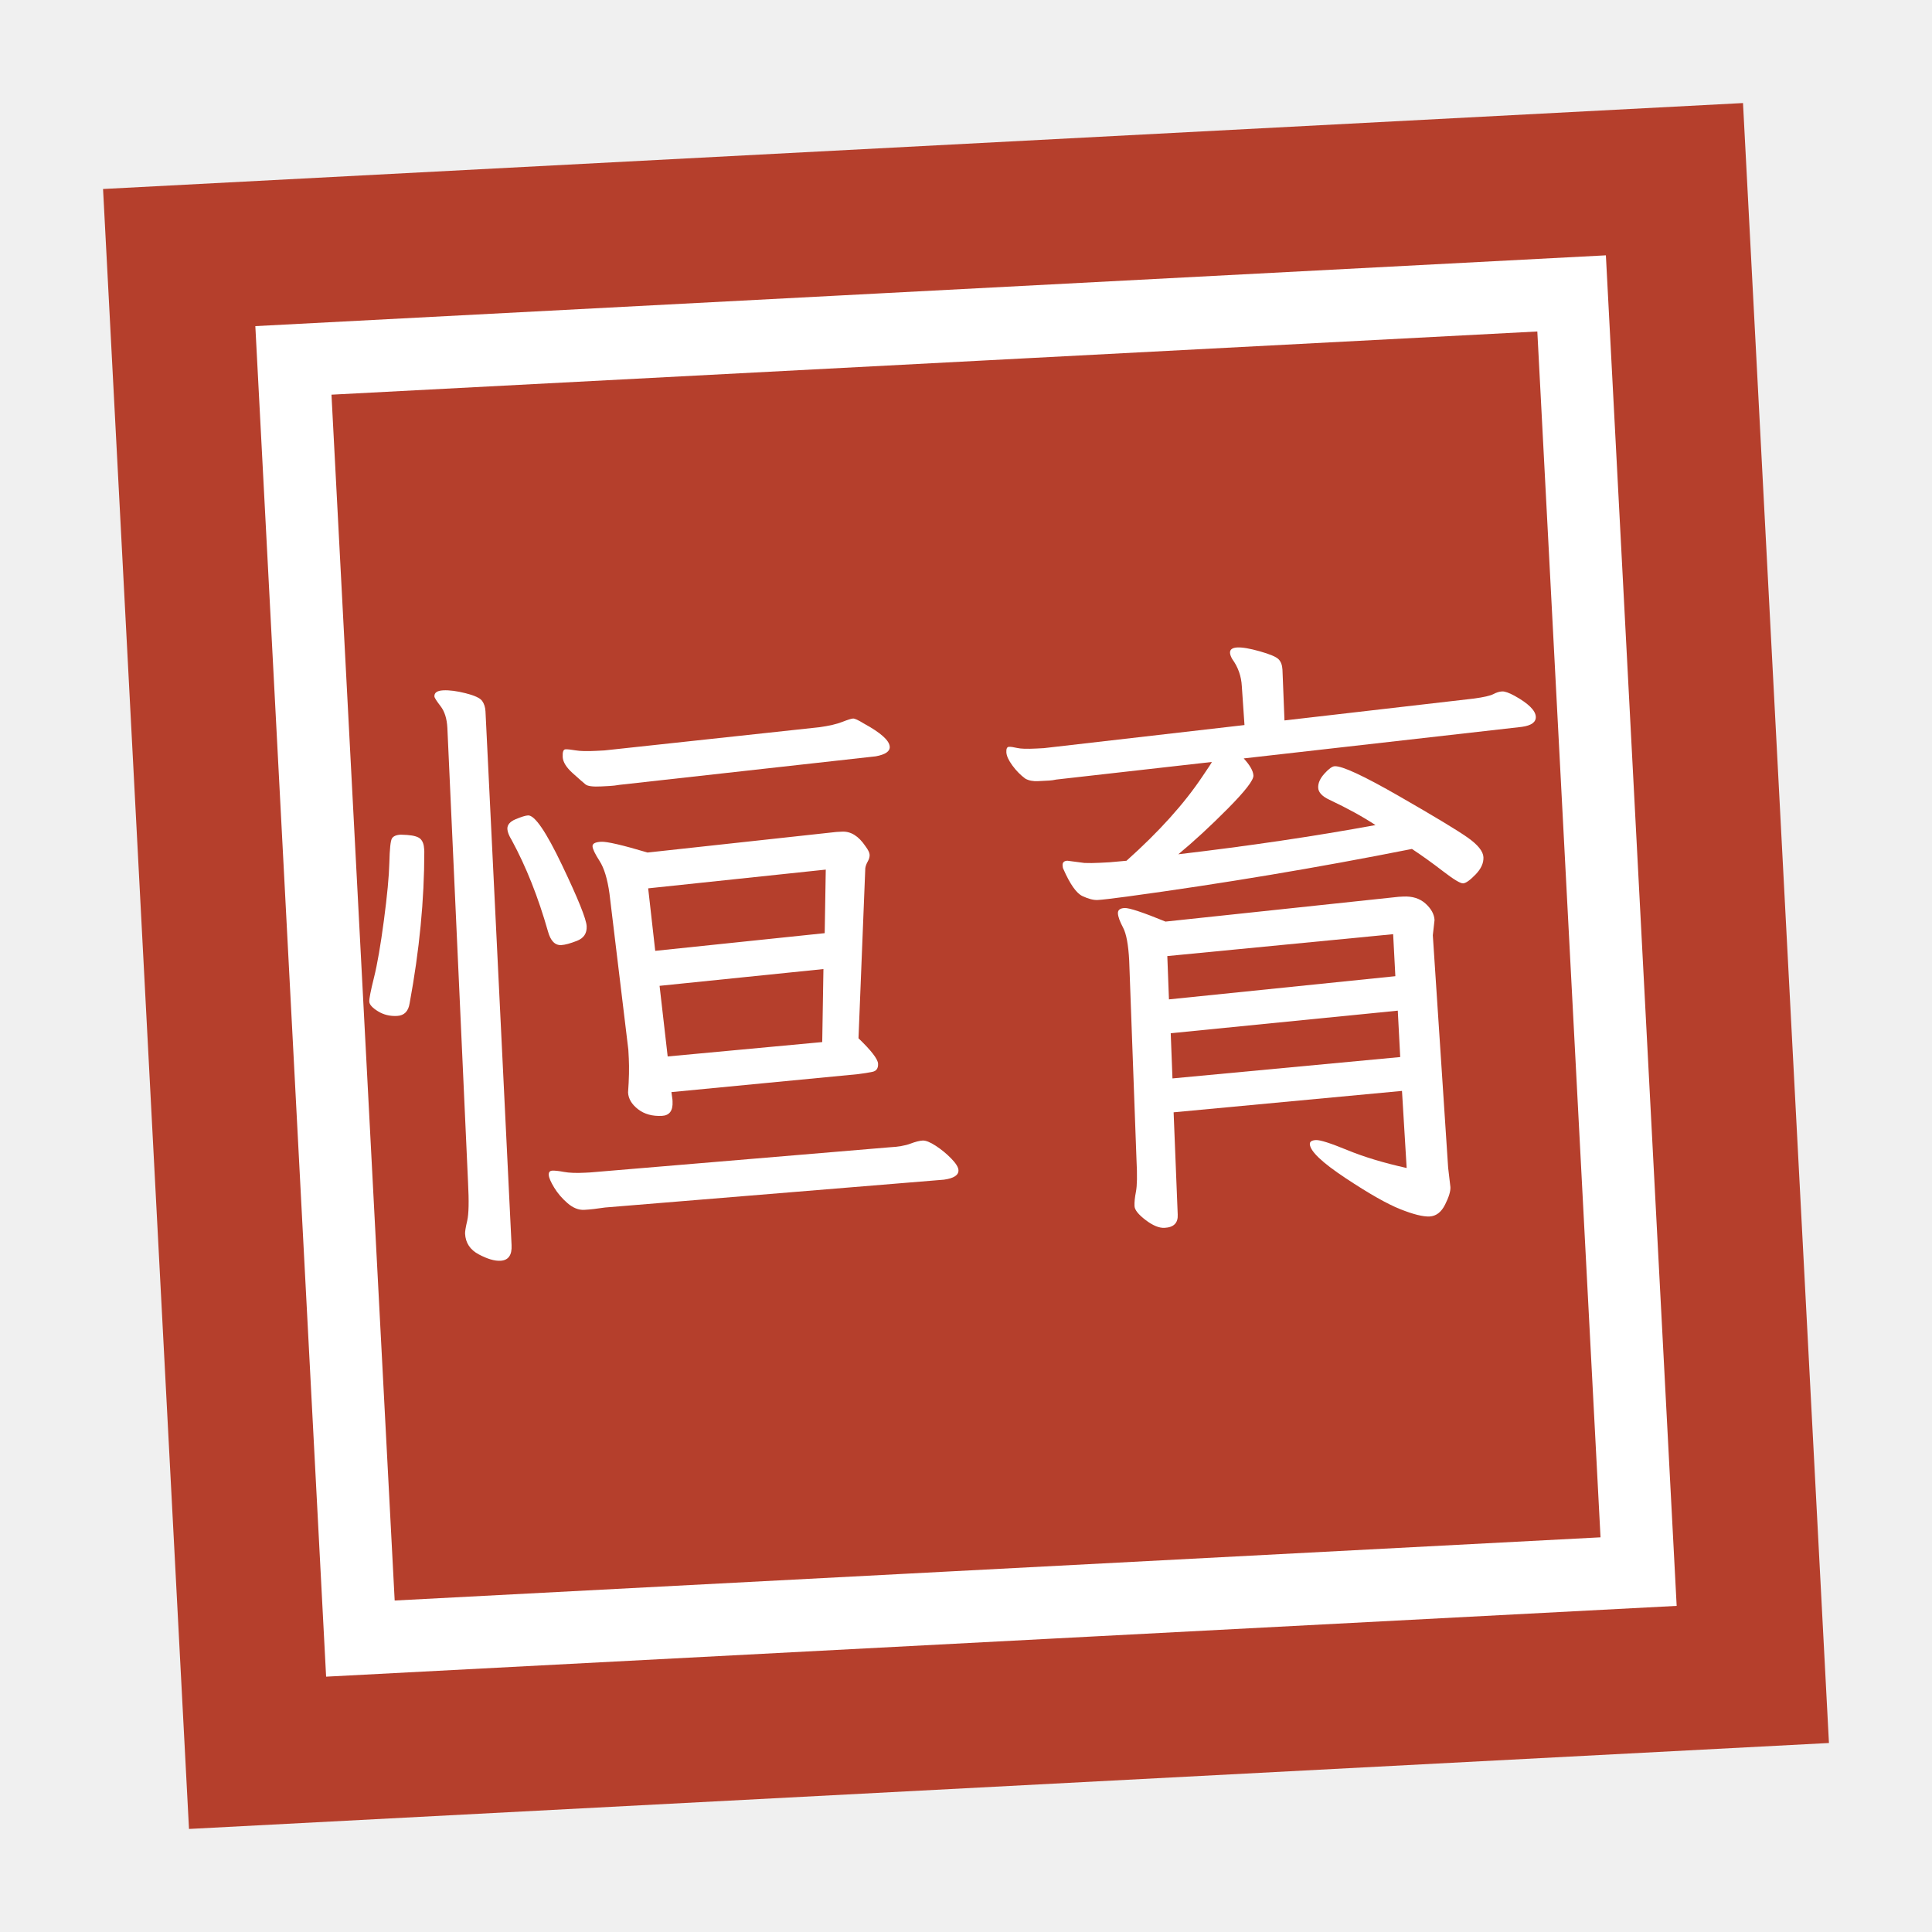
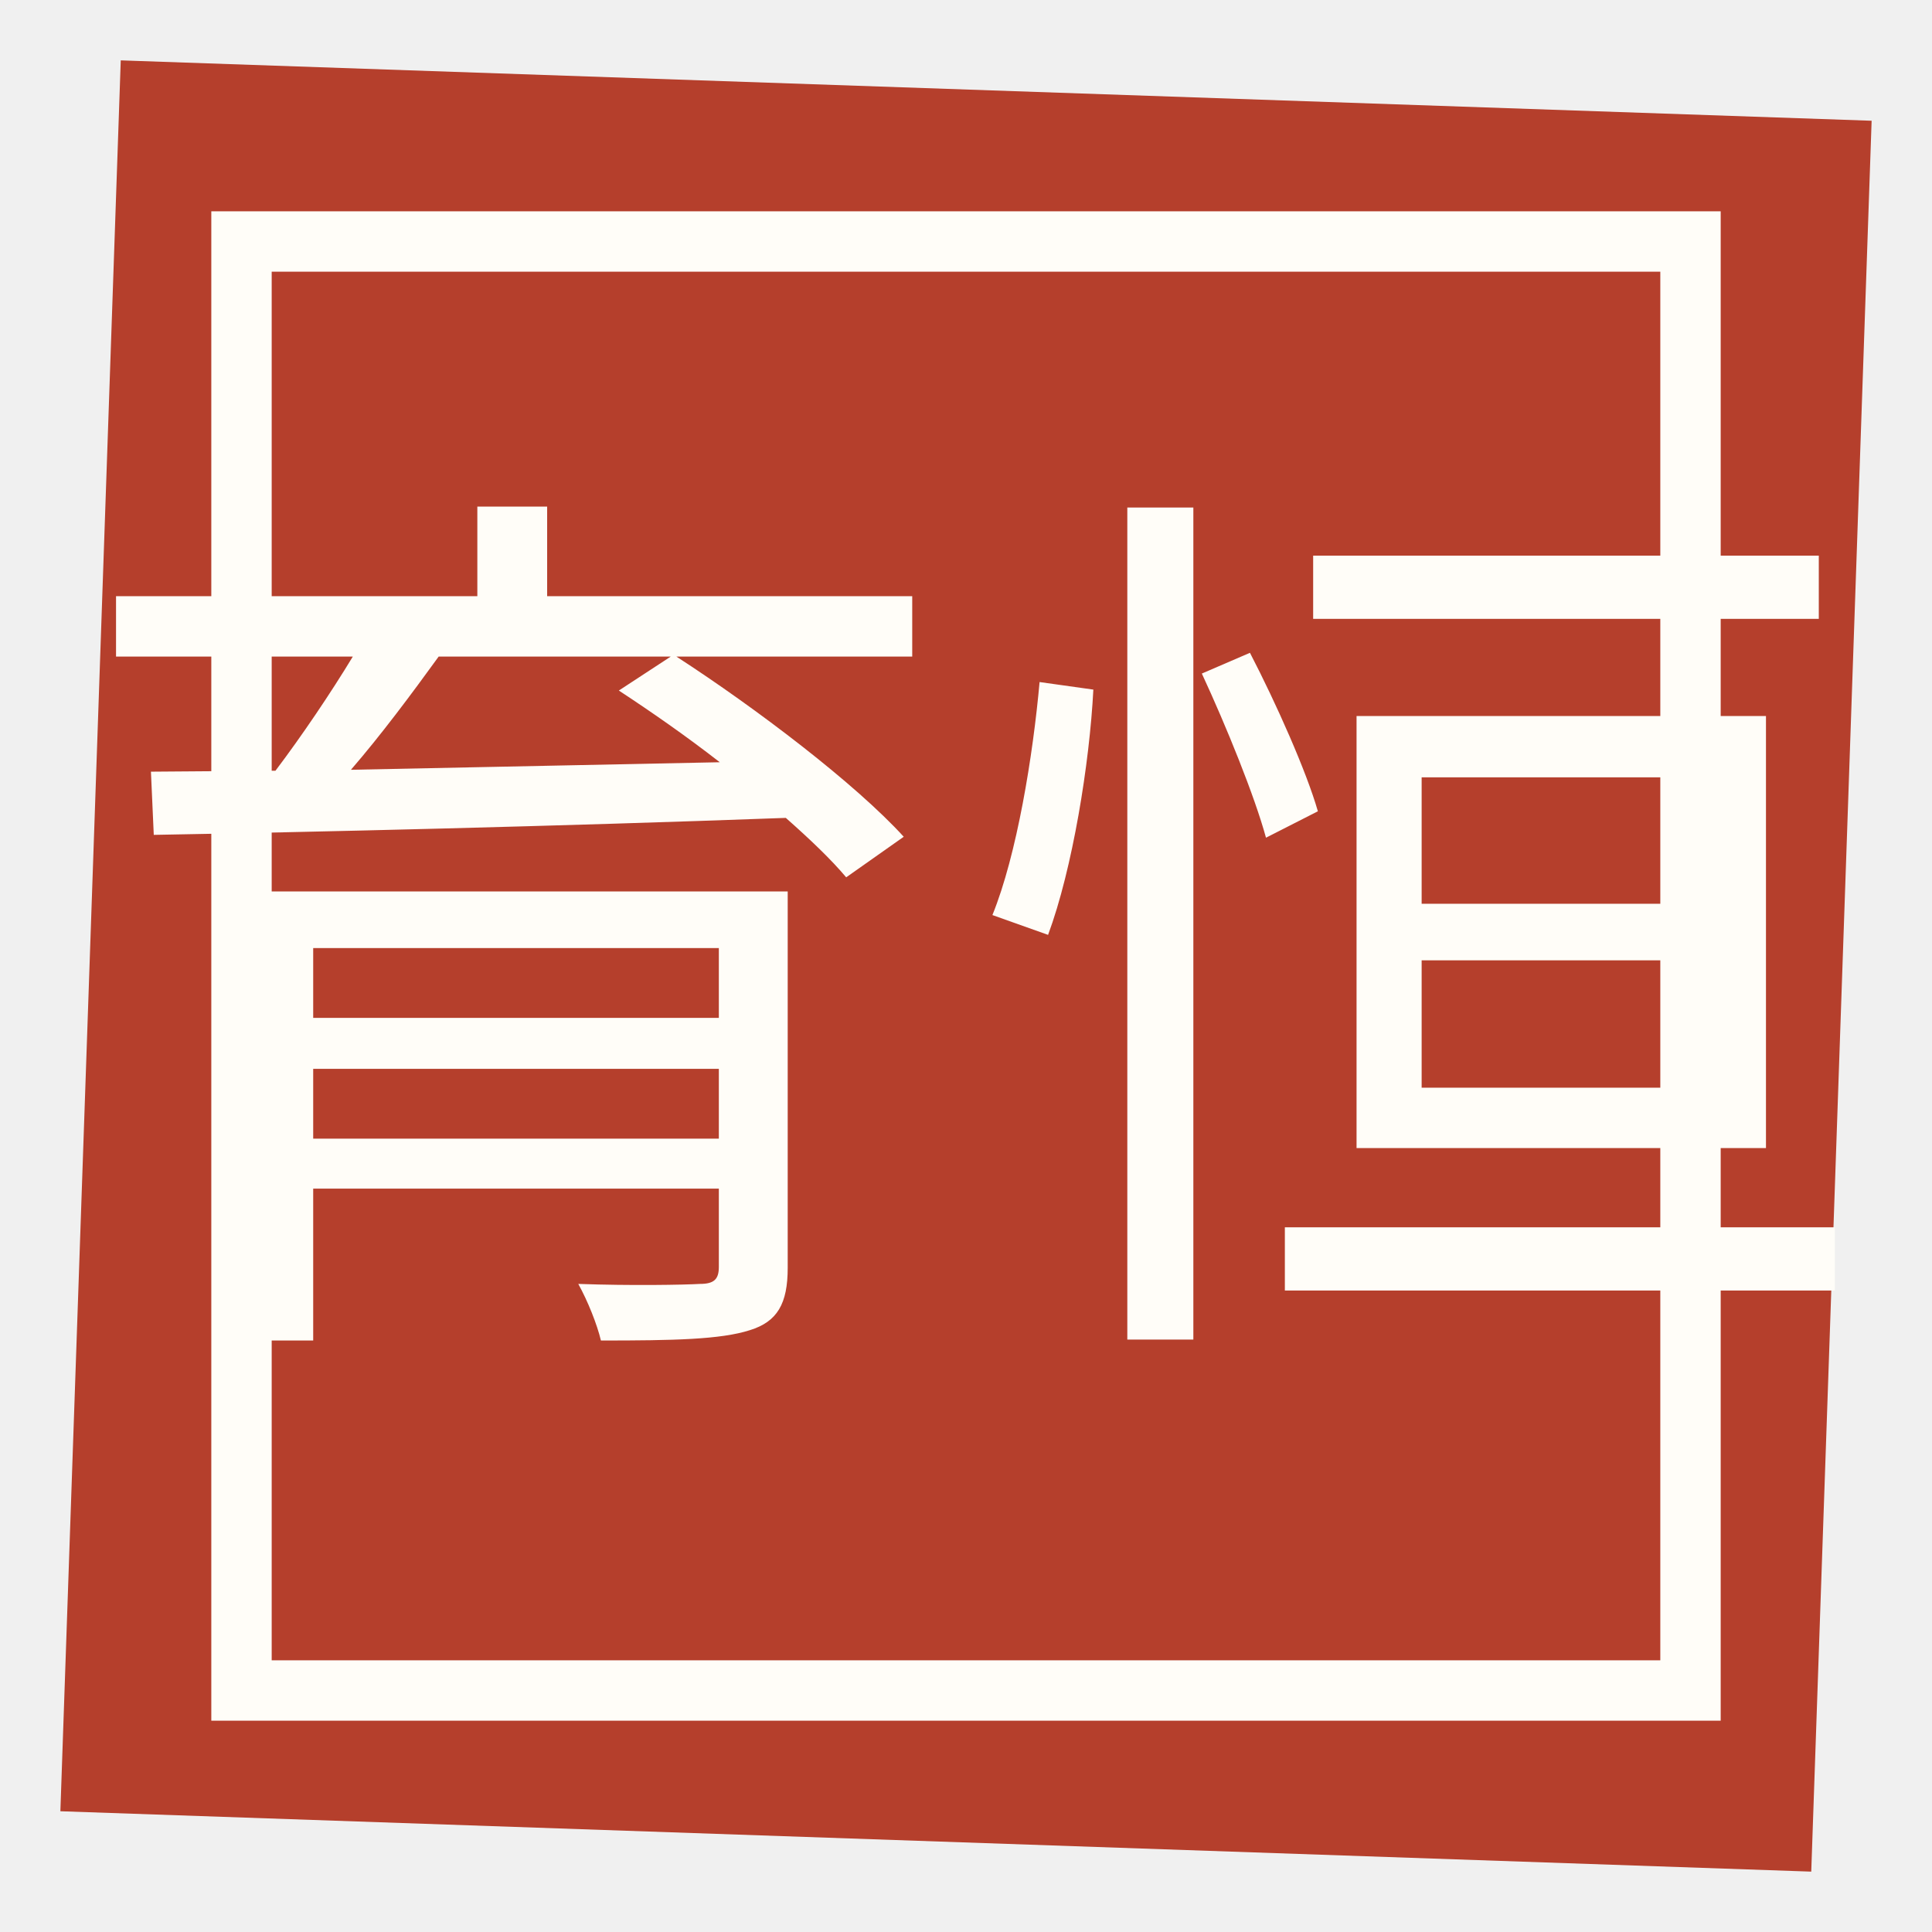
- <svg xmlns="http://www.w3.org/2000/svg" viewBox="0 0 40 40">
-   <g transform="translate(3 3) rotate(-3 17 17)">
-     <path fill="#b53f2c" d="M0 0H34V34H0Z" />
-     <path fill="none" stroke="white" stroke-width="1.5" d="M3.75 3.75H30.25V30.25H3.75Z" />
-     <g fill="white">
-       <path d="M195 758Q195 780 186.0 793.0Q177 806 177 809Q177 818 191.5 818.0Q206 818 227.0 811.5Q248 805 252.5 798.0Q257 791 257 781L254 -70Q254 -94 235 -94Q221 -94 201.0 -82.0Q181 -70 181 -48Q181 -43 185.5 -27.5Q190 -12 190 33ZM464 653Q456 652 448 652H435Q415 652 410.0 656.5Q405 661 390.5 675.5Q376 690 376.0 702.0Q376 714 381.0 714.0Q386 714 397.0 711.5Q408 709 430 709H443L787 728Q810 730 823.5 734.5Q837 739 841.0 739.0Q845 739 858 730Q897 706 897 691Q897 680 874 677ZM358 403Q343 403 338 426Q319 509 288 574Q282 585 282 592Q282 602 296.0 607.0Q310 612 316 612Q332 612 366.0 530.0Q400 448 400.0 431.0Q400 414 383.5 408.5Q367 403 358 403ZM112 592 122 591Q138 589 143.0 583.5Q148 578 148 567V563Q142 448 112 323Q108 304 91.0 304.0Q74 304 61.0 313.0Q48 322 48.0 329.0Q48 336 57.5 367.0Q67 398 78.0 457.0Q89 516 91.5 548.5Q94 581 97.5 586.5Q101 592 112 592ZM452 163Q456 195 456 217V231L439 481Q436 516 426.0 533.5Q416 551 416.0 557.5Q416 564 430.0 564.0Q444 564 503 543L805 560H814Q835 560 850 535Q856 526 856.0 521.0Q856 516 852.5 510.5Q849 505 848 500L823 230Q852 199 852.0 188.0Q852 177 842.5 175.5Q833 174 819 173L521 160L522 148V145Q522 123 504 123Q481 123 466.5 135.5Q452 148 452 163ZM785 501 501 486 507 386 778 400ZM773 343 511 330 518 217 765 227ZM406 -18Q386 -20 372.5 -20.0Q359 -20 346.5 -8.0Q334 4 326.5 18.0Q319 32 319.0 38.5Q319 45 325.0 45.0Q331 45 343.5 42.0Q356 39 377 39H385L862 54Q884 54 896.5 58.0Q909 62 916.5 62.0Q924 62 937.0 52.5Q950 43 960.5 31.0Q971 19 971 12Q971 0 947 -2Z" transform="translate(4 21.368) scale(0.013 -0.013)" />
-       <path d="M170 495 197 490Q208 489 221 489H237L264 490Q345 555 392 618Q408 639 408 640L159 625Q153 624 148 624H130Q118 624 110 629Q99 638 90.5 651.0Q82 664 82.0 672.5Q82 681 86.5 681.0Q91 681 99.5 678.5Q108 676 130 676H142L463 696L462 758Q462 782 449 802Q446 808 446 812Q446 820 458.0 820.0Q470 820 493.5 812.0Q517 804 522.5 798.0Q528 792 528 781L527 700L830 719Q854 721 861.5 724.5Q869 728 875.5 728.0Q882 728 895 720Q927 700 927 685Q927 672 904 670L459 643Q473 626 473.0 615.0Q473 604 429.5 564.5Q386 525 347 496Q517 507 663 526Q633 548 592 570Q575 579 575.0 590.0Q575 601 586.0 612.0Q597 623 603 623Q621 623 703.0 570.0Q785 517 808.5 498.5Q832 480 832.0 466.0Q832 452 818.0 439.0Q804 426 797.5 426.0Q791 426 766.5 447.0Q742 468 719 485Q491 452 262 433Q225 430 215.0 430.0Q205 430 191.0 437.5Q177 445 163 482Q162 484 162 488Q162 495 170 495ZM316 -77Q316 -97 294 -97Q281 -97 264.5 -83.0Q248 -69 248.0 -60.0Q248 -51 251.5 -37.0Q255 -23 255 13L260 331Q260 369 253.0 384.0Q246 399 246.0 407.0Q246 415 257.0 415.0Q268 415 321 390L694 410H701Q723 410 736.0 397.0Q749 384 749 370L745 346L750 -25L752 -56Q752 -66 742.0 -83.5Q732 -101 716.5 -101.0Q701 -101 670.5 -87.0Q640 -73 586.0 -33.0Q532 7 532 24Q532 30 542.0 30.0Q552 30 591.0 11.5Q630 -7 684 -22L683 101L318 86ZM682 351 321 335 320 266 682 284ZM683 229 320 212 319 140 683 155Z" transform="translate(17 21.368) scale(0.013 -0.013)" />
-     </g>
-   </g>
+ <svg xmlns="http://www.w3.org/2000/svg" viewBox="0 0 32 32">
+   <path fill="#b53f2c" d="M2 1L31 2 30 31 1 30Z" />
+   <path fill="none" stroke="#fffdf8" d="M4 4L28 4 28 28 4 28Z" />
+   <text x="16" y="21" fill="#fffdf8" text-anchor="middle" font-size="15">育恒</text>
</svg>
